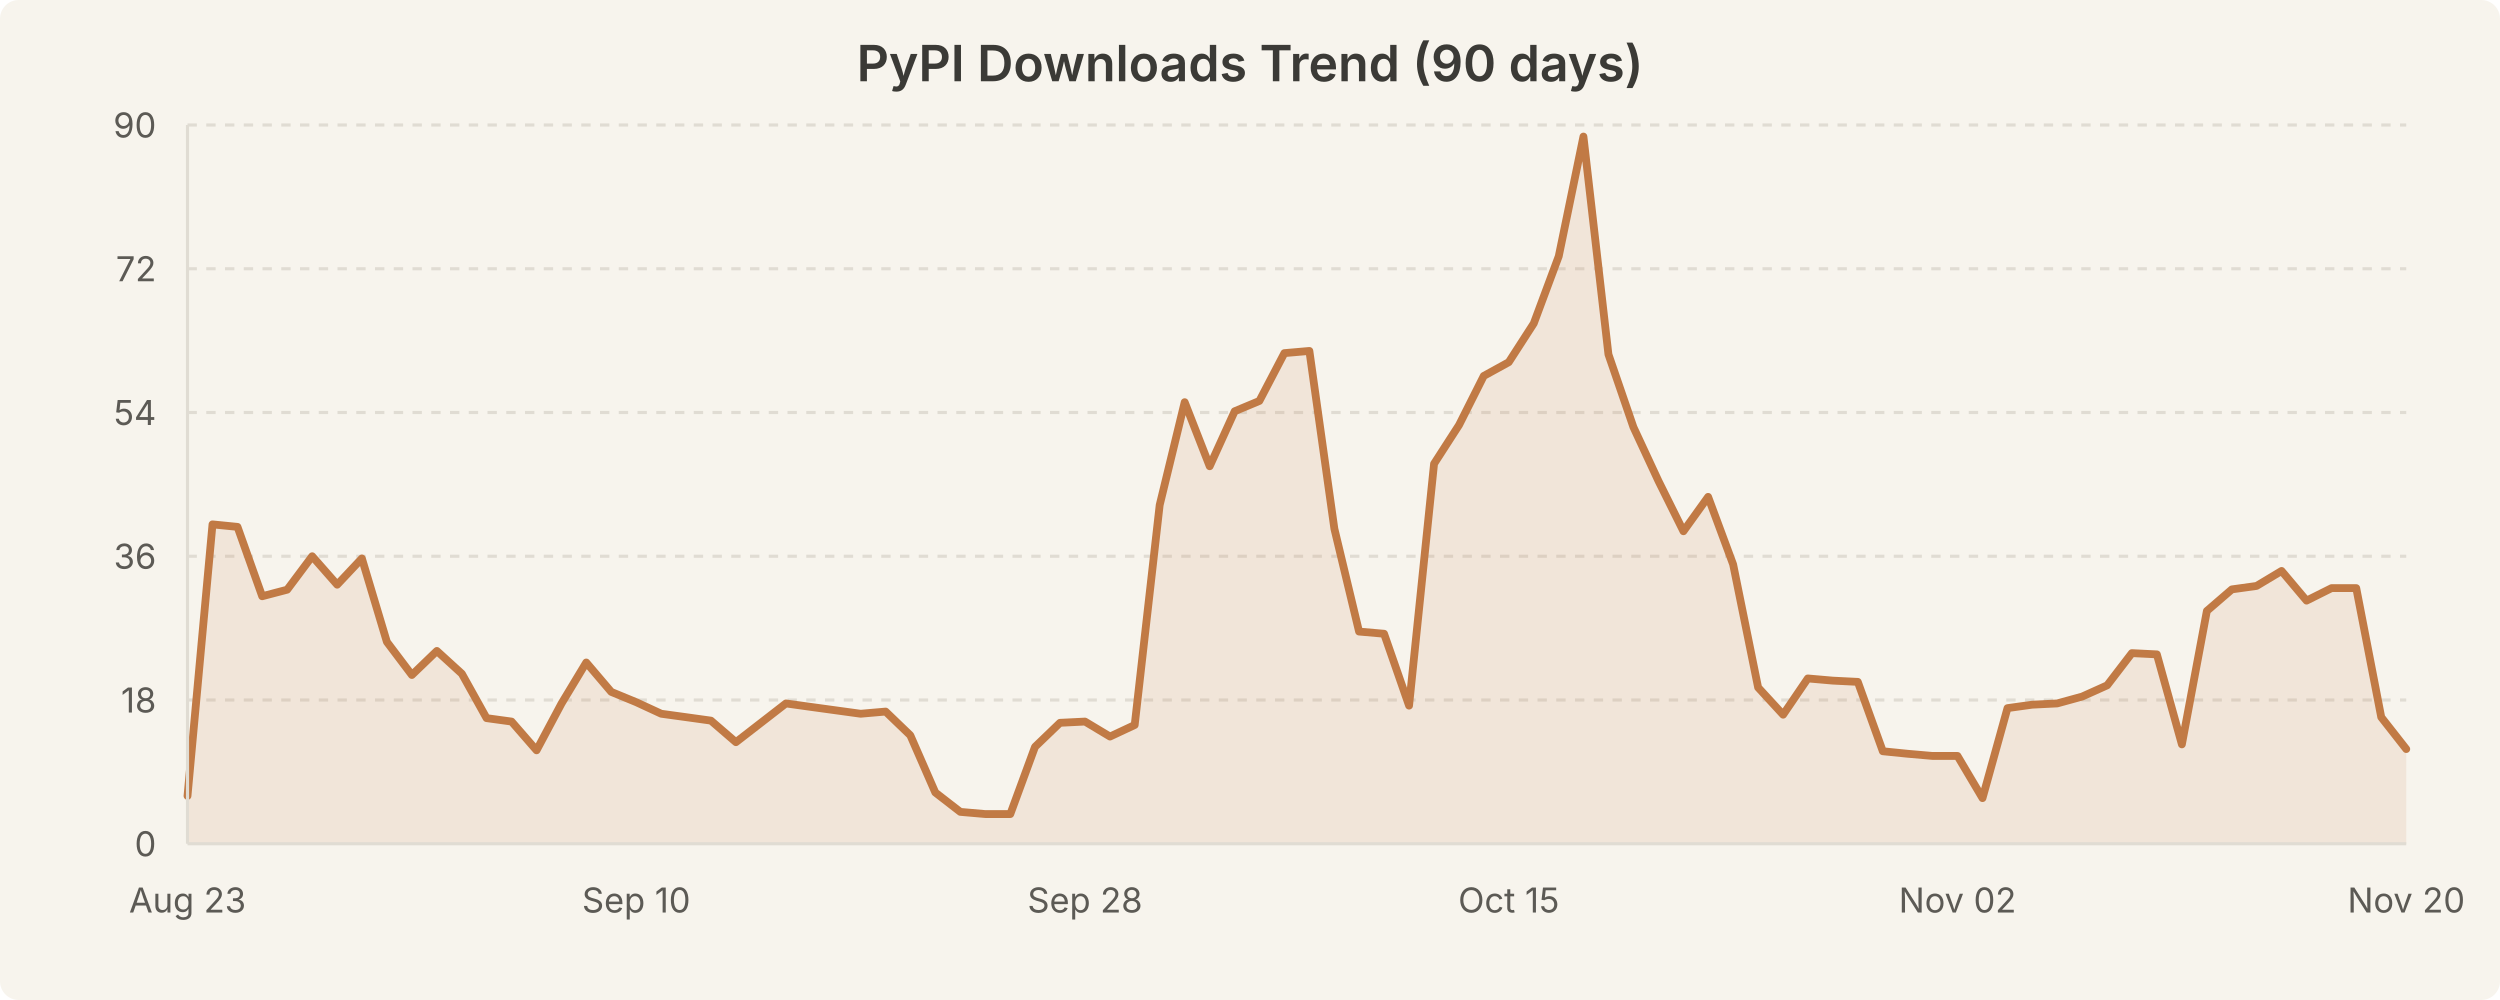
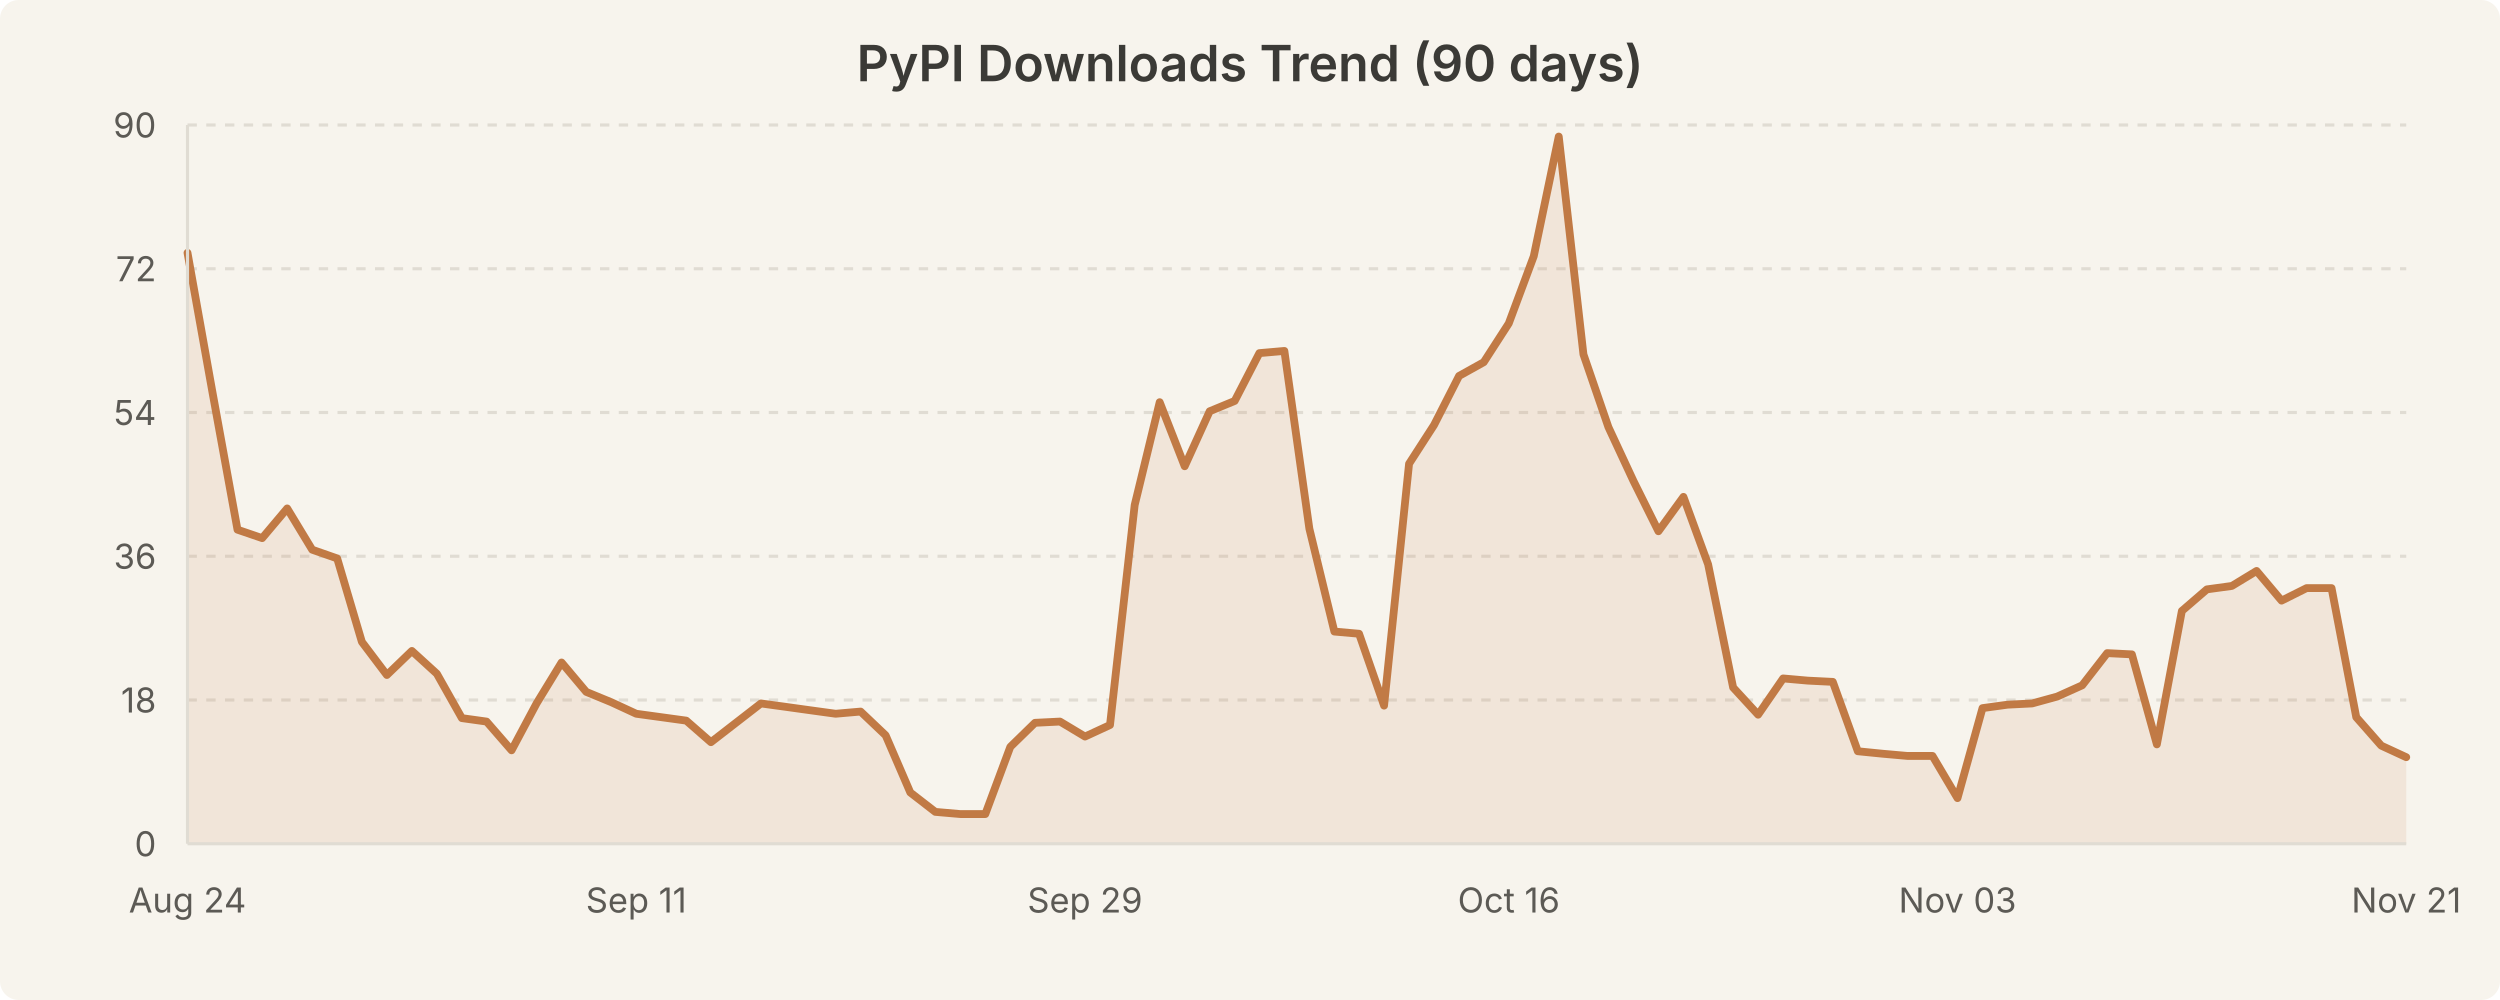
<svg xmlns="http://www.w3.org/2000/svg" width="800" height="320" viewBox="0 0 800 320" style="background-color:#f7f4ed">
  <rect width="800" height="320" fill="#f7f4ed" rx="6" />
  <text x="400.0" y="26" text-anchor="middle" font-family="system-ui, -apple-system, Segoe UI, sans-serif" font-size="16" font-weight="600" fill="#3b3a36">PyPI Downloads Trend (90 days)</text>
  <line x1="60" y1="224.0" x2="770" y2="224.0" stroke="#e0dcd3" stroke-width="1" stroke-dasharray="3,3" />
  <line x1="60" y1="178.0" x2="770" y2="178.0" stroke="#e0dcd3" stroke-width="1" stroke-dasharray="3,3" />
  <line x1="60" y1="132.0" x2="770" y2="132.0" stroke="#e0dcd3" stroke-width="1" stroke-dasharray="3,3" />
  <line x1="60" y1="86.0" x2="770" y2="86.0" stroke="#e0dcd3" stroke-width="1" stroke-dasharray="3,3" />
  <line x1="60" y1="40.0" x2="770" y2="40.0" stroke="#e0dcd3" stroke-width="1" stroke-dasharray="3,3" />
-   <path d="M 60.0 254.7 L 68.0 167.8 L 76.0 168.6 L 83.9 190.8 L 91.9 188.7 L 99.9 178.0 L 107.9 187.1 L 115.8 178.7 L 123.8 205.4 L 131.8 216.0 L 139.8 208.3 L 147.8 215.6 L 155.7 229.8 L 163.7 230.9 L 171.7 240.1 L 179.7 225.1 L 187.6 212.0 L 195.6 221.4 L 203.6 224.7 L 211.6 228.4 L 219.6 229.5 L 227.5 230.6 L 235.5 237.5 L 243.5 231.3 L 251.5 225.1 L 259.4 226.2 L 267.4 227.3 L 275.4 228.4 L 283.4 227.7 L 291.3 235.3 L 299.3 253.6 L 307.3 259.8 L 315.3 260.5 L 323.3 260.5 L 331.2 239.0 L 339.2 231.3 L 347.2 230.9 L 355.2 235.7 L 363.1 232.0 L 371.1 161.6 L 379.1 128.7 L 387.1 149.2 L 395.1 131.6 L 403.0 128.3 L 411.0 113.0 L 419.0 112.3 L 427.0 169.2 L 434.9 202.1 L 442.9 202.8 L 450.9 225.8 L 458.9 148.4 L 466.9 136.0 L 474.8 120.3 L 482.8 115.9 L 490.8 103.5 L 498.8 82.0 L 506.7 43.7 L 514.7 113.4 L 522.7 136.7 L 530.7 153.9 L 538.7 170.0 L 546.6 159.0 L 554.6 180.6 L 562.6 220.0 L 570.6 228.7 L 578.5 217.1 L 586.5 217.8 L 594.5 218.2 L 602.5 240.4 L 610.4 241.2 L 618.4 241.9 L 626.4 241.9 L 634.4 255.4 L 642.4 226.6 L 650.3 225.5 L 658.3 225.1 L 666.3 222.9 L 674.3 219.3 L 682.2 209.0 L 690.2 209.4 L 698.2 238.2 L 706.2 195.5 L 714.2 188.6 L 722.1 187.5 L 730.1 182.7 L 738.1 192.2 L 746.1 188.2 L 754.0 188.2 L 762.0 229.5 L 770.0 239.7 L 770.0 270.0 L 60.0 270.0 Z" fill="rgba(193, 122, 69, 0.12)" stroke="none" />
-   <path d="M 60.0 254.7 L 68.0 167.8 L 76.0 168.6 L 83.9 190.8 L 91.9 188.7 L 99.9 178.0 L 107.9 187.1 L 115.8 178.7 L 123.8 205.4 L 131.8 216.0 L 139.8 208.3 L 147.8 215.6 L 155.7 229.8 L 163.7 230.9 L 171.7 240.1 L 179.7 225.1 L 187.6 212.0 L 195.6 221.4 L 203.6 224.7 L 211.6 228.4 L 219.6 229.5 L 227.5 230.6 L 235.5 237.5 L 243.5 231.3 L 251.5 225.1 L 259.4 226.2 L 267.4 227.3 L 275.4 228.4 L 283.4 227.7 L 291.3 235.3 L 299.3 253.6 L 307.3 259.8 L 315.3 260.5 L 323.3 260.5 L 331.2 239.0 L 339.2 231.3 L 347.2 230.9 L 355.2 235.7 L 363.1 232.0 L 371.1 161.6 L 379.1 128.7 L 387.1 149.2 L 395.1 131.6 L 403.0 128.3 L 411.0 113.0 L 419.0 112.3 L 427.0 169.2 L 434.9 202.1 L 442.9 202.8 L 450.9 225.8 L 458.9 148.4 L 466.9 136.0 L 474.8 120.3 L 482.8 115.9 L 490.8 103.5 L 498.8 82.0 L 506.7 43.7 L 514.7 113.4 L 522.7 136.7 L 530.7 153.9 L 538.7 170.0 L 546.6 159.0 L 554.6 180.6 L 562.6 220.0 L 570.6 228.7 L 578.5 217.1 L 586.5 217.8 L 594.5 218.2 L 602.5 240.4 L 610.4 241.2 L 618.4 241.9 L 626.4 241.9 L 634.4 255.4 L 642.4 226.6 L 650.3 225.5 L 658.3 225.1 L 666.3 222.9 L 674.3 219.3 L 682.2 209.0 L 690.2 209.4 L 698.2 238.2 L 706.2 195.5 L 714.2 188.6 L 722.1 187.5 L 730.1 182.7 L 738.1 192.2 L 746.1 188.2 L 754.0 188.2 L 762.0 229.5 L 770.0 239.7" fill="none" stroke="#c17a45" stroke-width="2.5" stroke-linecap="round" stroke-linejoin="round" />
+   <path d="M 60.0 80.9 L 68.0 125.6 L 76.0 169.5 L 83.9 172.2 L 91.9 162.7 L 99.9 175.9 L 107.9 178.7 L 115.8 205.4 L 123.8 216.0 L 131.8 208.3 L 139.8 215.6 L 147.8 229.8 L 155.7 230.9 L 163.7 240.1 L 171.7 225.1 L 179.7 212.0 L 187.6 221.4 L 195.6 224.7 L 203.6 228.4 L 211.6 229.5 L 219.6 230.6 L 227.5 237.5 L 235.5 231.3 L 243.5 225.1 L 251.5 226.2 L 259.4 227.3 L 267.4 228.4 L 275.4 227.7 L 283.4 235.3 L 291.3 253.6 L 299.3 259.8 L 307.3 260.5 L 315.3 260.5 L 323.3 239.0 L 331.2 231.3 L 339.2 230.9 L 347.2 235.7 L 355.2 232.0 L 363.1 161.6 L 371.1 128.7 L 379.1 149.2 L 387.1 131.6 L 395.1 128.3 L 403.0 113.0 L 411.0 112.3 L 419.0 169.2 L 427.0 202.1 L 434.9 202.8 L 442.9 225.8 L 450.9 148.4 L 458.9 136.0 L 466.9 120.3 L 474.8 115.9 L 482.8 103.5 L 490.8 82.0 L 498.8 43.7 L 506.7 113.4 L 514.7 136.7 L 522.7 153.9 L 530.7 170.0 L 538.7 159.0 L 546.6 180.6 L 554.6 220.0 L 562.6 228.7 L 570.6 217.1 L 578.5 217.8 L 586.5 218.2 L 594.5 240.4 L 602.5 241.2 L 610.4 241.9 L 618.4 241.9 L 626.4 255.4 L 634.4 226.6 L 642.4 225.5 L 650.3 225.1 L 658.3 222.9 L 666.3 219.3 L 674.3 209.0 L 682.2 209.4 L 690.2 238.2 L 698.2 195.5 L 706.2 188.6 L 714.2 187.5 L 722.1 182.7 L 730.1 192.2 L 738.1 188.2 L 746.1 188.2 L 754.0 229.5 L 762.0 238.6 L 770.0 242.3 L 770.0 270.0 L 60.0 270.0 Z" fill="rgba(193, 122, 69, 0.12)" stroke="none" />
+   <path d="M 60.0 80.9 L 68.0 125.6 L 76.0 169.5 L 83.9 172.2 L 91.9 162.7 L 99.9 175.9 L 107.9 178.7 L 115.8 205.4 L 123.8 216.0 L 131.8 208.3 L 139.8 215.6 L 147.8 229.8 L 155.7 230.9 L 163.7 240.1 L 171.7 225.1 L 179.7 212.0 L 187.6 221.4 L 195.6 224.7 L 203.6 228.4 L 211.6 229.5 L 219.6 230.6 L 227.5 237.5 L 235.5 231.3 L 243.5 225.1 L 251.5 226.2 L 259.4 227.3 L 267.4 228.4 L 275.4 227.7 L 283.4 235.3 L 291.3 253.6 L 299.3 259.8 L 307.3 260.5 L 315.3 260.5 L 323.3 239.0 L 331.2 231.3 L 339.2 230.9 L 347.2 235.7 L 355.2 232.0 L 363.1 161.6 L 371.1 128.7 L 379.1 149.2 L 387.1 131.6 L 395.1 128.3 L 403.0 113.0 L 411.0 112.3 L 419.0 169.2 L 427.0 202.1 L 434.9 202.8 L 442.9 225.8 L 450.9 148.4 L 458.9 136.0 L 466.9 120.3 L 474.8 115.9 L 482.8 103.5 L 490.8 82.0 L 498.8 43.7 L 506.7 113.4 L 514.7 136.7 L 522.7 153.9 L 530.7 170.0 L 538.7 159.0 L 546.6 180.6 L 554.6 220.0 L 562.6 228.7 L 570.6 217.1 L 578.5 217.8 L 586.5 218.2 L 594.5 240.4 L 602.5 241.2 L 610.4 241.9 L 618.4 241.9 L 626.4 255.4 L 634.4 226.6 L 642.4 225.5 L 650.3 225.1 L 658.3 222.9 L 666.3 219.3 L 674.3 209.0 L 682.2 209.4 L 690.2 238.2 L 698.2 195.5 L 706.2 188.6 L 714.2 187.5 L 722.1 182.7 L 730.1 192.2 L 738.1 188.2 L 746.1 188.2 L 754.0 229.5 L 762.0 238.6 L 770.0 242.3" fill="none" stroke="#c17a45" stroke-width="2.5" stroke-linecap="round" stroke-linejoin="round" />
  <text x="50" y="274.0" text-anchor="end" font-family="system-ui, -apple-system, Segoe UI, sans-serif" font-size="11" fill="#5c5a55">0</text>
  <text x="50" y="228.0" text-anchor="end" font-family="system-ui, -apple-system, Segoe UI, sans-serif" font-size="11" fill="#5c5a55">18</text>
  <text x="50" y="182.0" text-anchor="end" font-family="system-ui, -apple-system, Segoe UI, sans-serif" font-size="11" fill="#5c5a55">36</text>
  <text x="50" y="136.0" text-anchor="end" font-family="system-ui, -apple-system, Segoe UI, sans-serif" font-size="11" fill="#5c5a55">54</text>
  <text x="50" y="90.0" text-anchor="end" font-family="system-ui, -apple-system, Segoe UI, sans-serif" font-size="11" fill="#5c5a55">72</text>
  <text x="50" y="44.0" text-anchor="end" font-family="system-ui, -apple-system, Segoe UI, sans-serif" font-size="11" fill="#5c5a55">90</text>
-   <text x="60.0" y="292" text-anchor="middle" font-family="system-ui, -apple-system, Segoe UI, sans-serif" font-size="11" fill="#5c5a55">Aug 23</text>
-   <text x="203.596" y="292" text-anchor="middle" font-family="system-ui, -apple-system, Segoe UI, sans-serif" font-size="11" fill="#5c5a55">Sep 10</text>
-   <text x="347.191" y="292" text-anchor="middle" font-family="system-ui, -apple-system, Segoe UI, sans-serif" font-size="11" fill="#5c5a55">Sep 28</text>
-   <text x="482.809" y="292" text-anchor="middle" font-family="system-ui, -apple-system, Segoe UI, sans-serif" font-size="11" fill="#5c5a55">Oct 15</text>
-   <text x="626.404" y="292" text-anchor="middle" font-family="system-ui, -apple-system, Segoe UI, sans-serif" font-size="11" fill="#5c5a55">Nov 02</text>
-   <text x="770.0" y="292" text-anchor="middle" font-family="system-ui, -apple-system, Segoe UI, sans-serif" font-size="11" fill="#5c5a55">Nov 20</text>
+   <text x="60.0" y="292" text-anchor="middle" font-family="system-ui, -apple-system, Segoe UI, sans-serif" font-size="11" fill="#5c5a55">Aug 24</text>
+   <text x="203.596" y="292" text-anchor="middle" font-family="system-ui, -apple-system, Segoe UI, sans-serif" font-size="11" fill="#5c5a55">Sep 11</text>
+   <text x="347.191" y="292" text-anchor="middle" font-family="system-ui, -apple-system, Segoe UI, sans-serif" font-size="11" fill="#5c5a55">Sep 29</text>
+   <text x="482.809" y="292" text-anchor="middle" font-family="system-ui, -apple-system, Segoe UI, sans-serif" font-size="11" fill="#5c5a55">Oct 16</text>
+   <text x="626.404" y="292" text-anchor="middle" font-family="system-ui, -apple-system, Segoe UI, sans-serif" font-size="11" fill="#5c5a55">Nov 03</text>
+   <text x="770.0" y="292" text-anchor="middle" font-family="system-ui, -apple-system, Segoe UI, sans-serif" font-size="11" fill="#5c5a55">Nov 21</text>
  <line x1="60" y1="40" x2="60" y2="270" stroke="#e0dcd3" stroke-width="1" />
  <line x1="60" y1="270" x2="770" y2="270" stroke="#e0dcd3" stroke-width="1" />
</svg>
